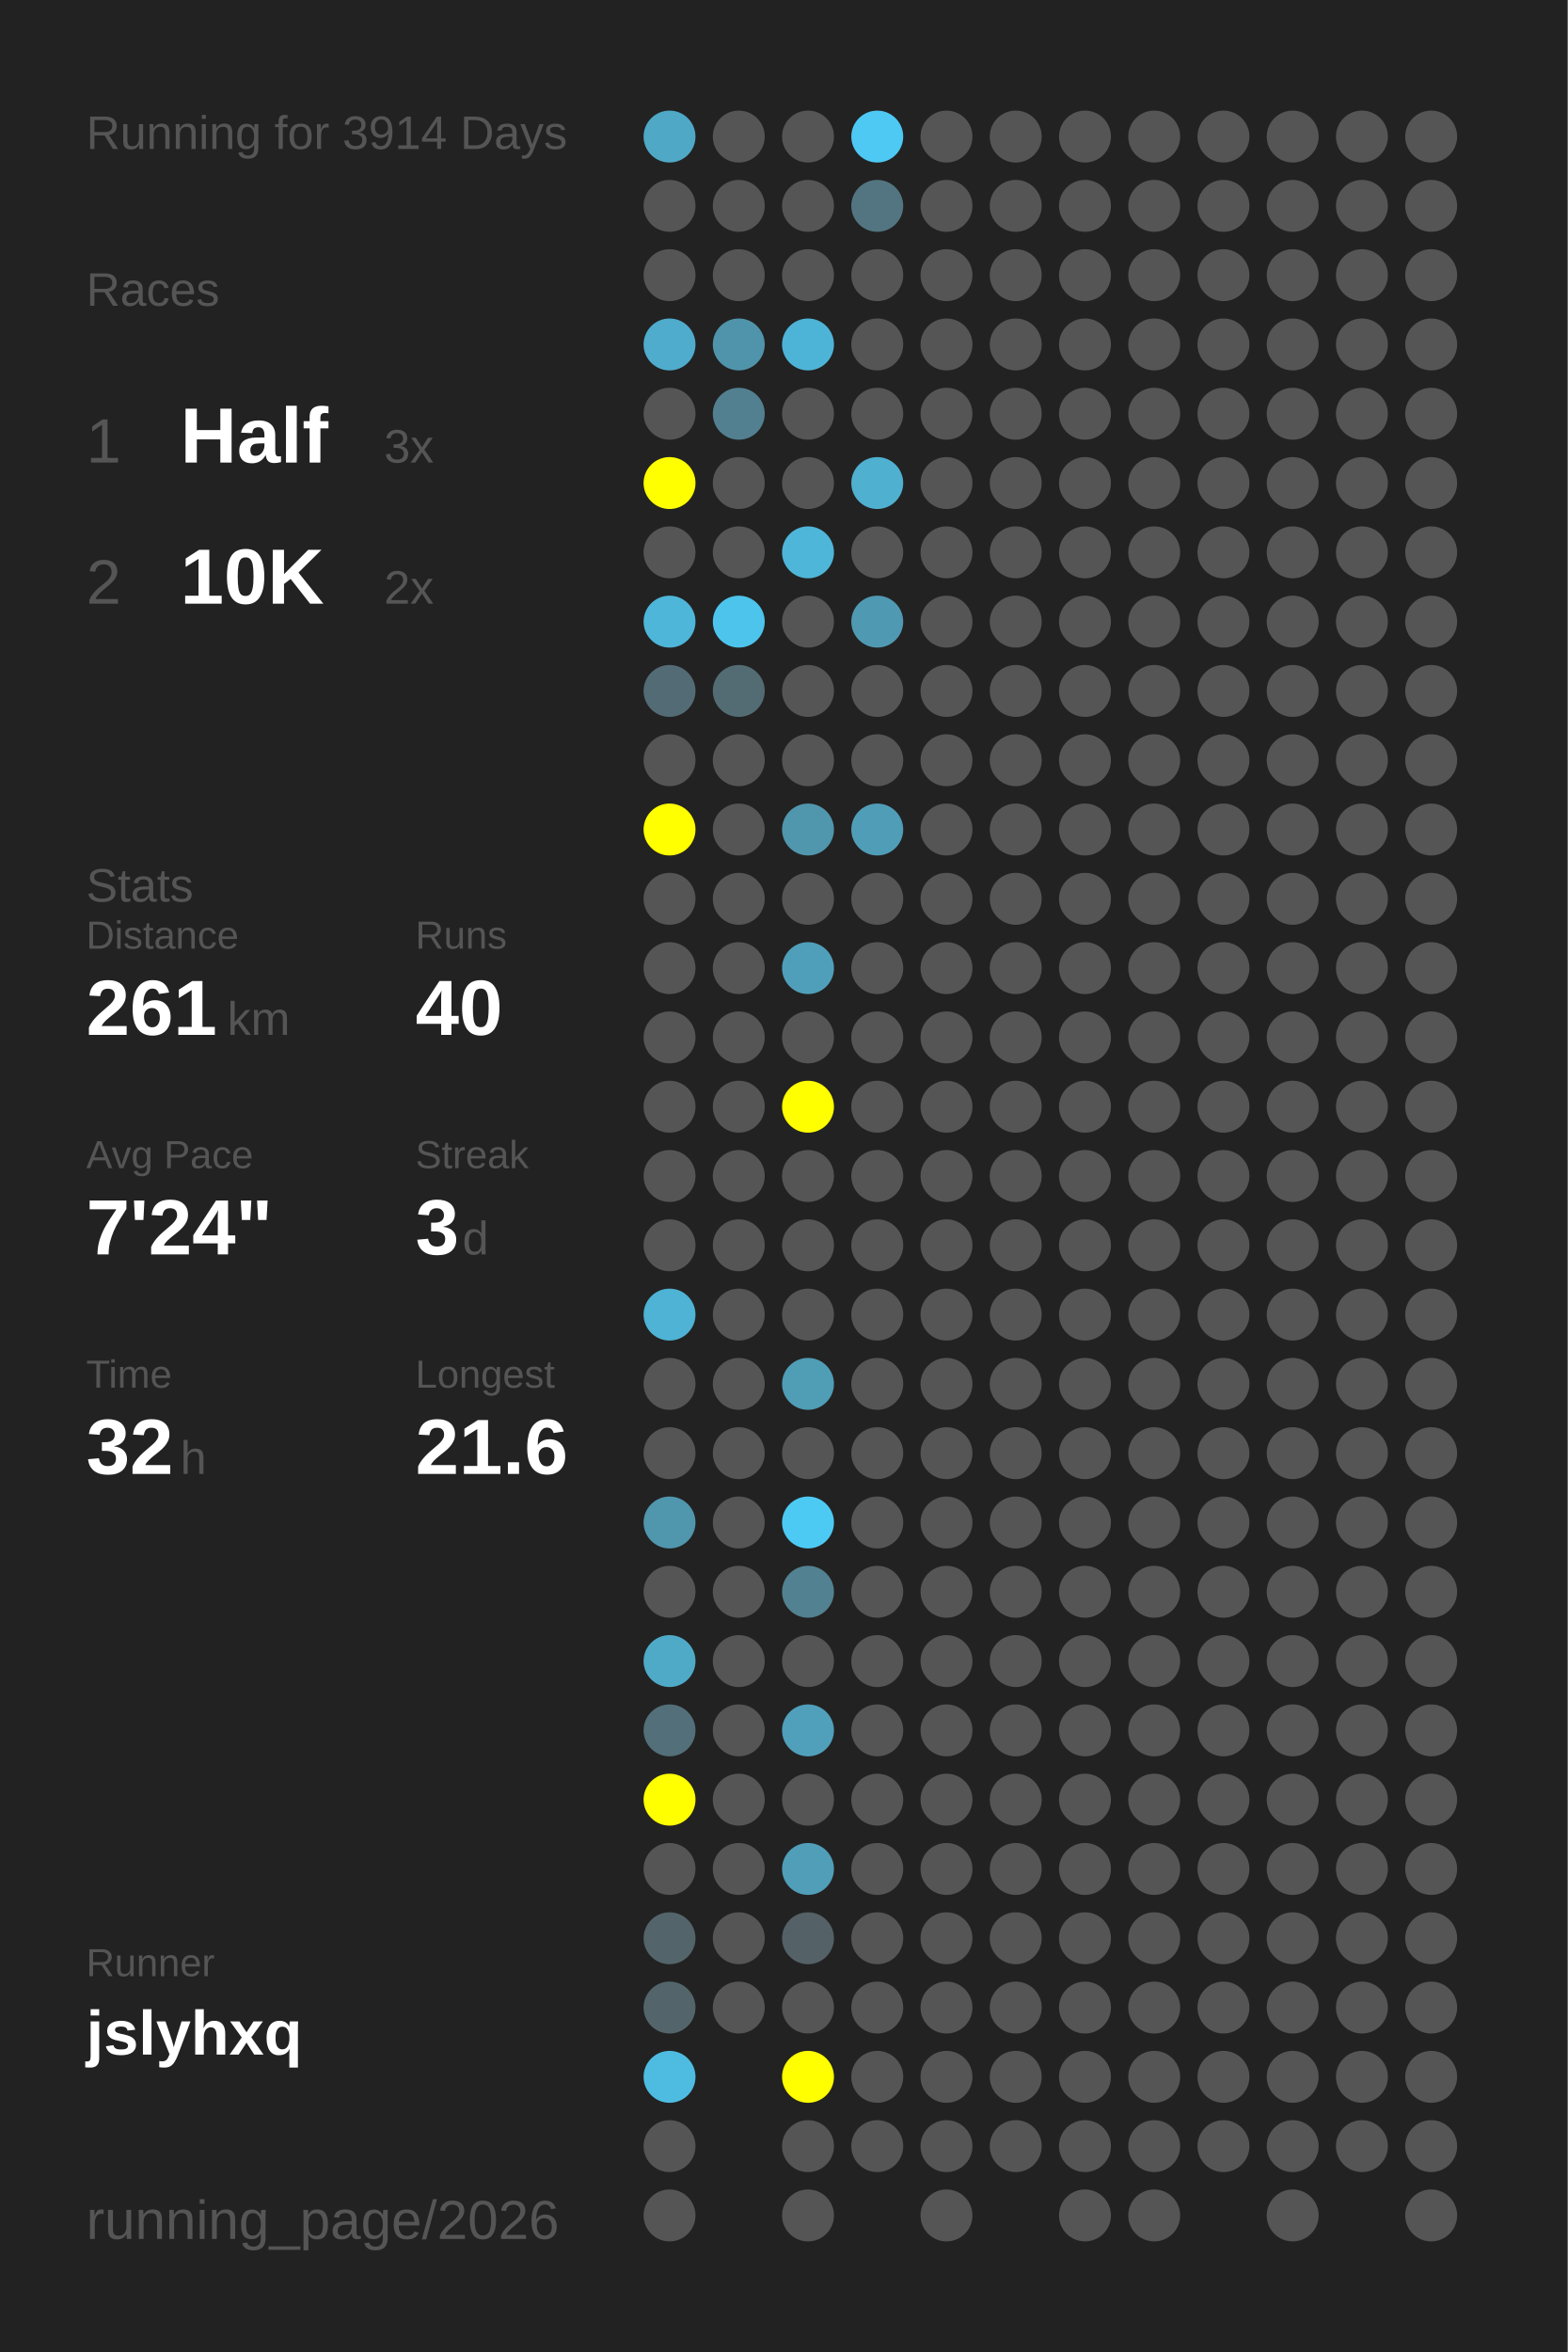
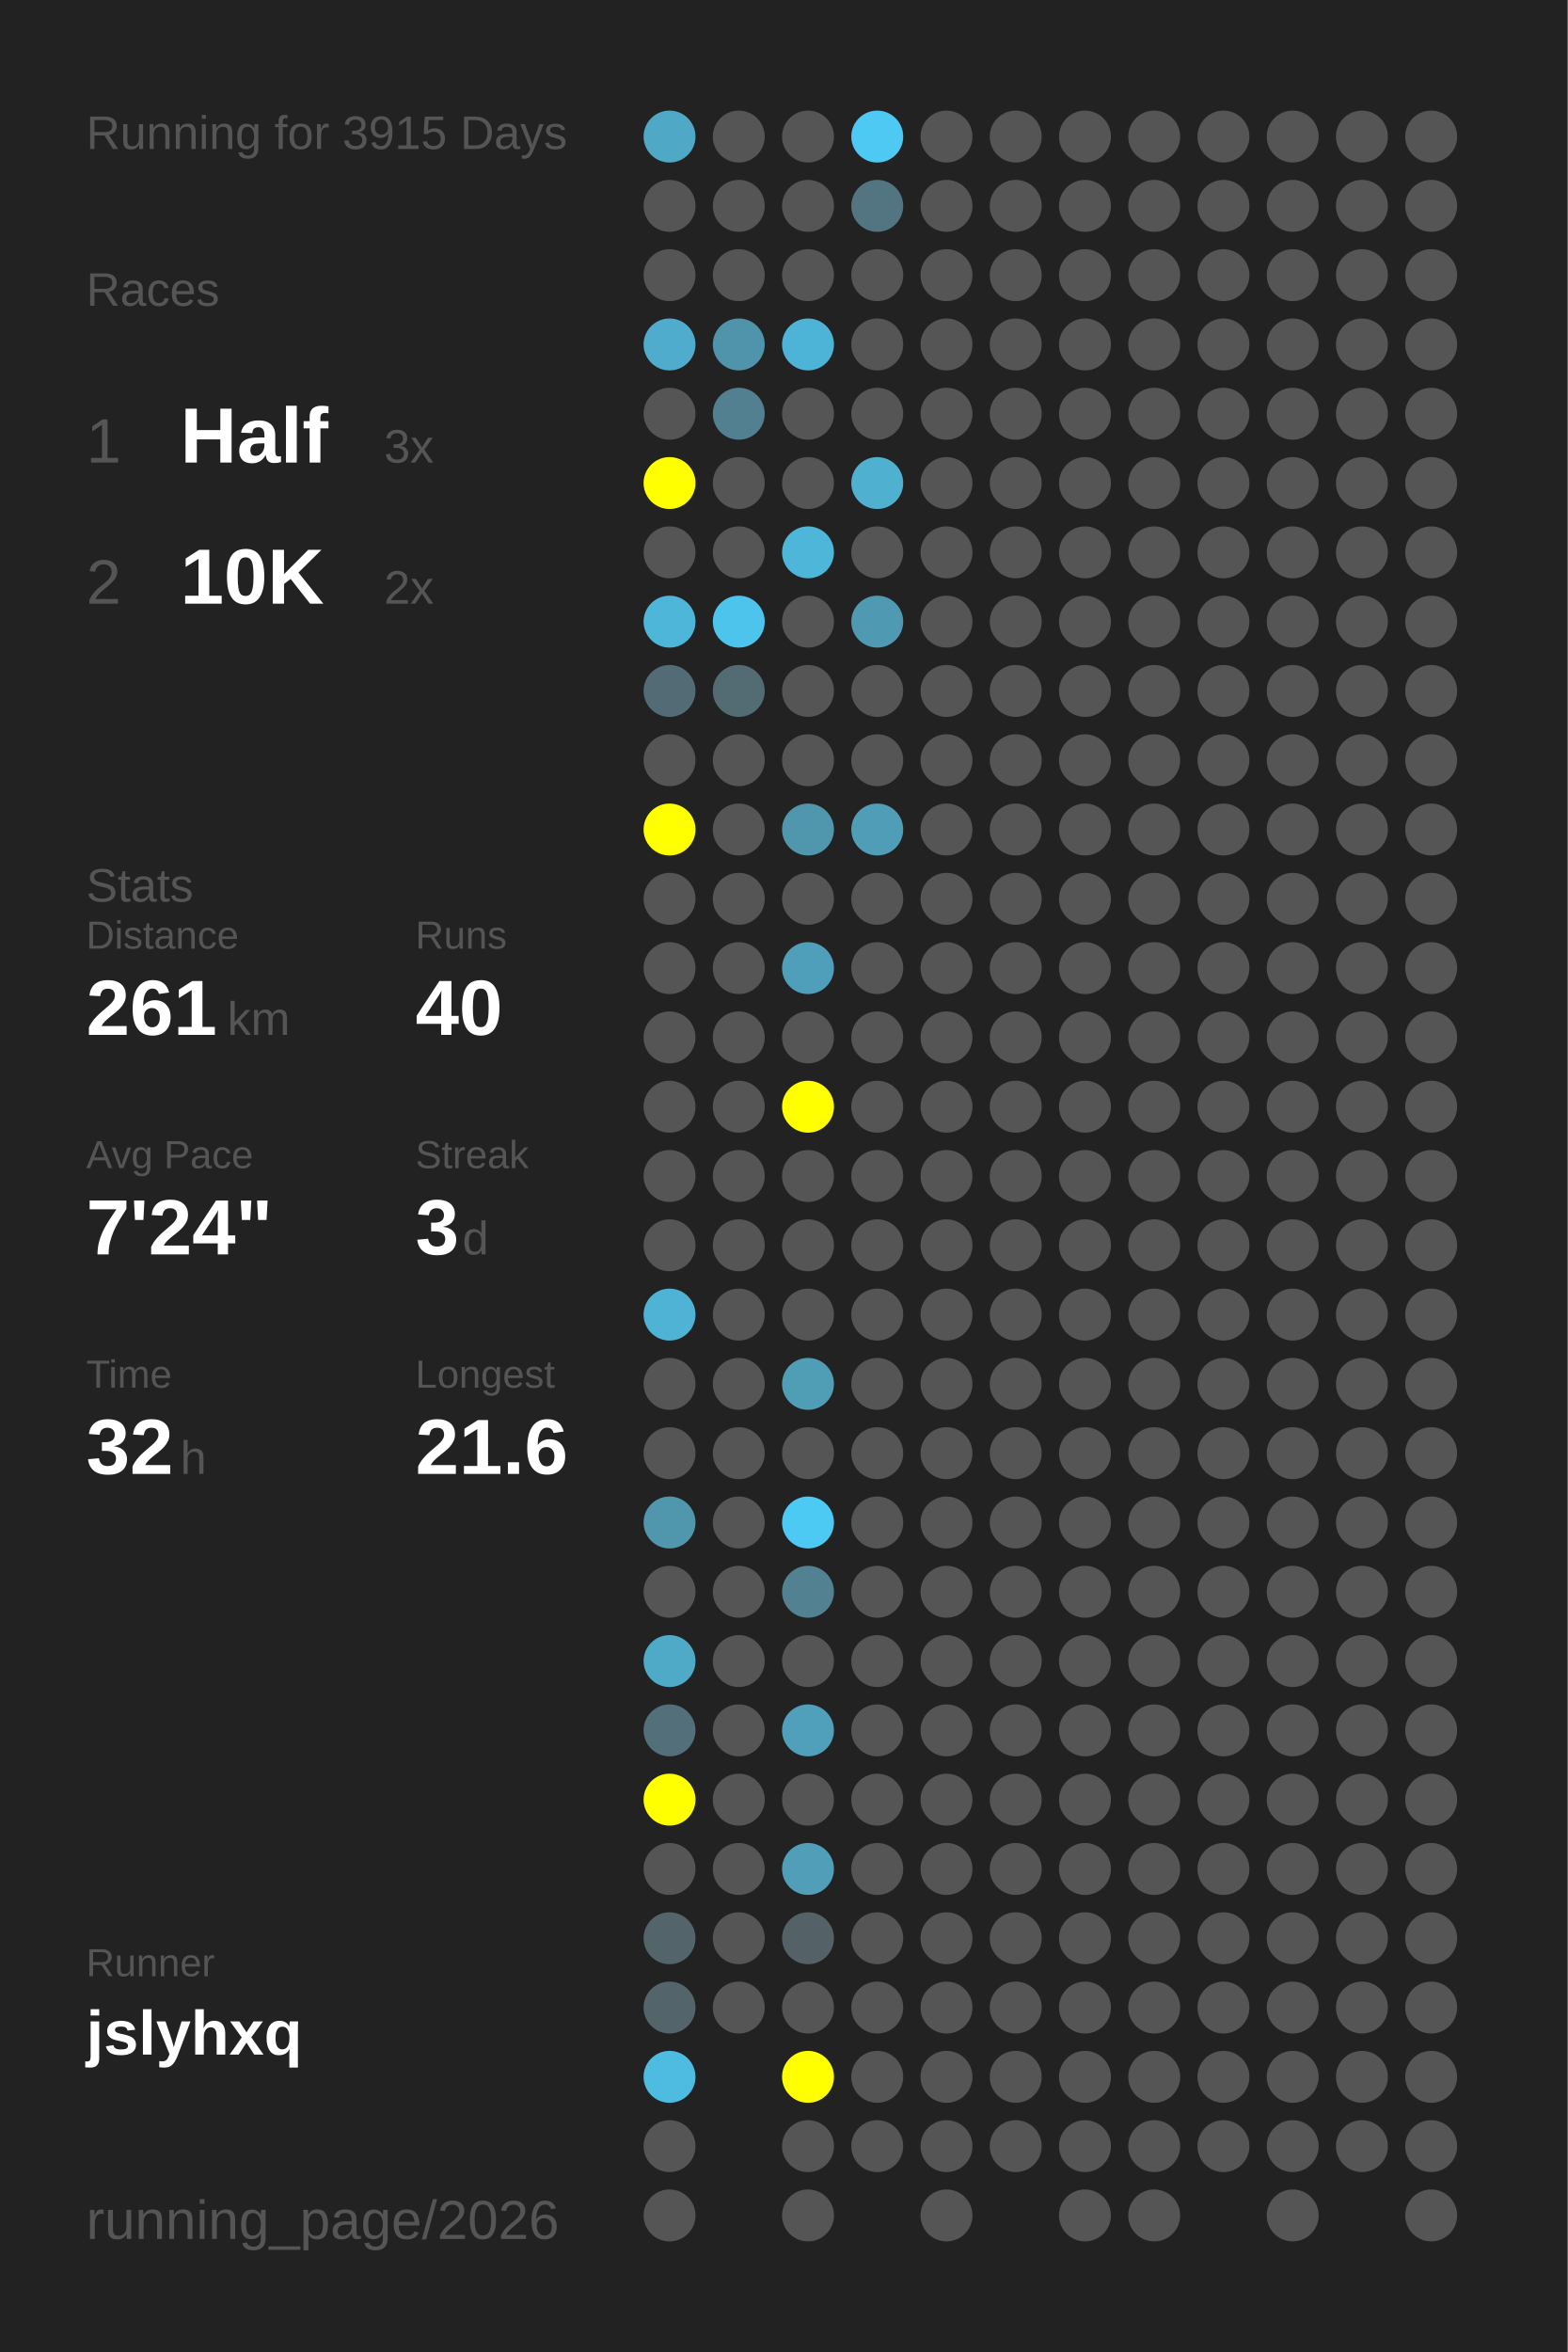
<svg xmlns="http://www.w3.org/2000/svg" baseProfile="full" height="300mm" version="1.1" viewBox="0,0,200,300" width="200mm">
  <defs />
  <rect fill="#222222" height="300" width="200" x="0" y="0" />
-   <text fill="#555555" style="font-size:6px; font-family:Arial;" x="11" y="19">Running for 3914 Days</text>
+   <text fill="#555555" style="font-size:6px; font-family:Arial;" x="11" y="19">Running for 3915 Days</text>
  <text fill="#555555" style="font-size:6px; font-family:Arial;" x="11" y="39">Races</text>
  <text fill="#555555" style="font-size:8px; font-family:Arial;" x="11" y="59">1</text>
  <text fill="#FFFFFF" style="font-size:10px; font-family:Arial; font-weight:bold;" x="23" y="59">Half</text>
  <text fill="#555555" style="font-size:6px; font-family:Arial;" x="49" y="59">3x</text>
  <text fill="#555555" style="font-size:8px; font-family:Arial;" x="11" y="77">2</text>
  <text fill="#FFFFFF" style="font-size:10px; font-family:Arial; font-weight:bold;" x="23" y="77">10K</text>
  <text fill="#555555" style="font-size:6px; font-family:Arial;" x="49" y="77">2x</text>
  <text fill="#555555" style="font-size:6px; font-family:Arial;" x="11" y="115">Stats</text>
  <text fill="#555555" style="font-size:5px; font-family:Arial;" x="11" y="121">Distance</text>
  <text fill="#FFFFFF" style="font-size:10px; font-family:Arial; font-weight:bold;" x="11" y="132">261</text>
  <text fill="#555555" style="font-size:6px; font-family:Arial;" x="29" y="132">km</text>
  <text fill="#555555" style="font-size:5px; font-family:Arial;" x="53" y="121">Runs</text>
  <text fill="#FFFFFF" style="font-size:10px; font-family:Arial; font-weight:bold;" x="53" y="132">40</text>
  <text fill="#555555" style="font-size:5px; font-family:Arial;" x="11" y="149">Avg Pace</text>
  <text fill="#FFFFFF" style="font-size:10px; font-family:Arial; font-weight:bold;" x="11" y="160">7'24"</text>
  <text fill="#555555" style="font-size:5px; font-family:Arial;" x="53" y="149">Streak</text>
  <text fill="#FFFFFF" style="font-size:10px; font-family:Arial; font-weight:bold;" x="53" y="160">3</text>
  <text fill="#555555" style="font-size:6px; font-family:Arial;" x="59" y="160">d</text>
  <text fill="#555555" style="font-size:5px; font-family:Arial;" x="11" y="177">Time</text>
  <text fill="#FFFFFF" style="font-size:10px; font-family:Arial; font-weight:bold;" x="11" y="188">32</text>
  <text fill="#555555" style="font-size:6px; font-family:Arial;" x="23" y="188">h</text>
  <text fill="#555555" style="font-size:5px; font-family:Arial;" x="53" y="177">Longest</text>
  <text fill="#FFFFFF" style="font-size:10px; font-family:Arial; font-weight:bold;" x="53" y="188">21.6</text>
  <text fill="#555555" style="font-size:5px; font-family:Arial;" x="11" y="252.065">Runner</text>
  <text fill="#FFFFFF" style="font-size:8px; font-family:Arial; font-weight:bold;" x="11" y="262.065">jslyhxq</text>
  <text fill="#555555" style="font-size:7px; font-family:Arial;" x="11" y="285.581">running_page/2026</text>
  <circle cx="85.417" cy="17.419" fill="#4fa8c6" r="3.312" />
  <circle cx="85.417" cy="26.258" fill="#555555" r="3.312" />
  <circle cx="85.417" cy="35.097" fill="#555555" r="3.312" />
  <circle cx="85.417" cy="43.935" fill="#4faccc" r="3.312" />
  <circle cx="85.417" cy="52.774" fill="#555555" r="3.312" />
  <circle cx="85.417" cy="61.613" fill="#FFFF00" r="3.312" />
  <circle cx="85.417" cy="70.452" fill="#555555" r="3.312" />
  <circle cx="85.417" cy="79.29" fill="#4eb6d9" r="3.312" />
  <circle cx="85.417" cy="88.129" fill="#536b74" r="3.312" />
  <circle cx="85.417" cy="96.968" fill="#555555" r="3.312" />
  <circle cx="85.417" cy="105.806" fill="#FFFF00" r="3.312" />
  <circle cx="85.417" cy="114.645" fill="#555555" r="3.312" />
  <circle cx="85.417" cy="123.484" fill="#555555" r="3.312" />
  <circle cx="85.417" cy="132.323" fill="#555555" r="3.312" />
  <circle cx="85.417" cy="141.161" fill="#555555" r="3.312" />
  <circle cx="85.417" cy="150" fill="#555555" r="3.312" />
  <circle cx="85.417" cy="158.839" fill="#555555" r="3.312" />
  <circle cx="85.417" cy="167.677" fill="#4eb3d4" r="3.312" />
  <circle cx="85.417" cy="176.516" fill="#555555" r="3.312" />
  <circle cx="85.417" cy="185.355" fill="#555555" r="3.312" />
  <circle cx="85.417" cy="194.194" fill="#5096ad" r="3.312" />
  <circle cx="85.417" cy="203.032" fill="#555555" r="3.312" />
  <circle cx="85.417" cy="211.871" fill="#4faac8" r="3.312" />
  <circle cx="85.417" cy="220.71" fill="#536f79" r="3.312" />
  <circle cx="85.417" cy="229.548" fill="#FFFF00" r="3.312" />
  <circle cx="85.417" cy="238.387" fill="#555555" r="3.312" />
  <circle cx="85.417" cy="247.226" fill="#53646a" r="3.312" />
  <circle cx="85.417" cy="256.065" fill="#53656b" r="3.312" />
  <circle cx="85.417" cy="264.903" fill="#4ebce1" r="3.312" />
  <circle cx="85.417" cy="273.742" fill="#555555" r="3.312" />
  <circle cx="85.417" cy="282.581" fill="#555555" r="3.312" />
  <circle cx="94.25" cy="17.419" fill="#555555" r="3.312" />
  <circle cx="94.25" cy="26.258" fill="#555555" r="3.312" />
  <circle cx="94.25" cy="35.097" fill="#555555" r="3.312" />
  <circle cx="94.25" cy="43.935" fill="#5094ab" r="3.312" />
  <circle cx="94.25" cy="52.774" fill="#528090" r="3.312" />
  <circle cx="94.25" cy="61.613" fill="#555555" r="3.312" />
  <circle cx="94.25" cy="70.452" fill="#555555" r="3.312" />
  <circle cx="94.25" cy="79.29" fill="#4dc4ec" r="3.312" />
  <circle cx="94.25" cy="88.129" fill="#536c74" r="3.312" />
  <circle cx="94.25" cy="96.968" fill="#555555" r="3.312" />
  <circle cx="94.25" cy="105.806" fill="#555555" r="3.312" />
  <circle cx="94.25" cy="114.645" fill="#555555" r="3.312" />
  <circle cx="94.25" cy="123.484" fill="#555555" r="3.312" />
  <circle cx="94.25" cy="132.323" fill="#555555" r="3.312" />
  <circle cx="94.25" cy="141.161" fill="#555555" r="3.312" />
  <circle cx="94.25" cy="150" fill="#555555" r="3.312" />
  <circle cx="94.25" cy="158.839" fill="#555555" r="3.312" />
  <circle cx="94.25" cy="167.677" fill="#555555" r="3.312" />
  <circle cx="94.25" cy="176.516" fill="#555555" r="3.312" />
  <circle cx="94.25" cy="185.355" fill="#555555" r="3.312" />
  <circle cx="94.25" cy="194.194" fill="#555555" r="3.312" />
  <circle cx="94.25" cy="203.032" fill="#555555" r="3.312" />
  <circle cx="94.25" cy="211.871" fill="#555555" r="3.312" />
  <circle cx="94.25" cy="220.71" fill="#555555" r="3.312" />
  <circle cx="94.25" cy="229.548" fill="#555555" r="3.312" />
  <circle cx="94.25" cy="238.387" fill="#555555" r="3.312" />
  <circle cx="94.25" cy="247.226" fill="#555555" r="3.312" />
  <circle cx="94.25" cy="256.065" fill="#555555" r="3.312" />
  <circle cx="103.083" cy="17.419" fill="#555555" r="3.312" />
  <circle cx="103.083" cy="26.258" fill="#555555" r="3.312" />
  <circle cx="103.083" cy="35.097" fill="#555555" r="3.312" />
  <circle cx="103.083" cy="43.935" fill="#4eb4d7" r="3.312" />
  <circle cx="103.083" cy="52.774" fill="#555555" r="3.312" />
  <circle cx="103.083" cy="61.613" fill="#555555" r="3.312" />
  <circle cx="103.083" cy="70.452" fill="#4eb6d9" r="3.312" />
  <circle cx="103.083" cy="79.29" fill="#555555" r="3.312" />
  <circle cx="103.083" cy="88.129" fill="#555555" r="3.312" />
  <circle cx="103.083" cy="96.968" fill="#555555" r="3.312" />
  <circle cx="103.083" cy="105.806" fill="#5096ad" r="3.312" />
  <circle cx="103.083" cy="114.645" fill="#555555" r="3.312" />
  <circle cx="103.083" cy="123.484" fill="#509fba" r="3.312" />
  <circle cx="103.083" cy="132.323" fill="#555555" r="3.312" />
  <circle cx="103.083" cy="141.161" fill="#FFFF00" r="3.312" />
  <circle cx="103.083" cy="150" fill="#555555" r="3.312" />
  <circle cx="103.083" cy="158.839" fill="#555555" r="3.312" />
  <circle cx="103.083" cy="167.677" fill="#555555" r="3.312" />
  <circle cx="103.083" cy="176.516" fill="#509db6" r="3.312" />
  <circle cx="103.083" cy="185.355" fill="#555555" r="3.312" />
  <circle cx="103.083" cy="194.194" fill="#4dcaf4" r="3.312" />
  <circle cx="103.083" cy="203.032" fill="#528191" r="3.312" />
  <circle cx="103.083" cy="211.871" fill="#555555" r="3.312" />
  <circle cx="103.083" cy="220.71" fill="#50a0bc" r="3.312" />
  <circle cx="103.083" cy="229.548" fill="#555555" r="3.312" />
  <circle cx="103.083" cy="238.387" fill="#509eb8" r="3.312" />
  <circle cx="103.083" cy="247.226" fill="#546166" r="3.312" />
  <circle cx="103.083" cy="256.065" fill="#555555" r="3.312" />
  <circle cx="103.083" cy="264.903" fill="#FFFF00" r="3.312" />
  <circle cx="103.083" cy="273.742" fill="#555555" r="3.312" />
  <circle cx="103.083" cy="282.581" fill="#555555" r="3.312" />
  <circle cx="111.917" cy="17.419" fill="#4dc9f3" r="3.312" />
  <circle cx="111.917" cy="26.258" fill="#527581" r="3.312" />
  <circle cx="111.917" cy="35.097" fill="#555555" r="3.312" />
  <circle cx="111.917" cy="43.935" fill="#555555" r="3.312" />
  <circle cx="111.917" cy="52.774" fill="#555555" r="3.312" />
  <circle cx="111.917" cy="61.613" fill="#4fb0d0" r="3.312" />
  <circle cx="111.917" cy="70.452" fill="#555555" r="3.312" />
  <circle cx="111.917" cy="79.29" fill="#5099b2" r="3.312" />
  <circle cx="111.917" cy="88.129" fill="#555555" r="3.312" />
  <circle cx="111.917" cy="96.968" fill="#555555" r="3.312" />
  <circle cx="111.917" cy="105.806" fill="#509db7" r="3.312" />
  <circle cx="111.917" cy="114.645" fill="#555555" r="3.312" />
  <circle cx="111.917" cy="123.484" fill="#555555" r="3.312" />
  <circle cx="111.917" cy="132.323" fill="#555555" r="3.312" />
  <circle cx="111.917" cy="141.161" fill="#555555" r="3.312" />
  <circle cx="111.917" cy="150" fill="#555555" r="3.312" />
  <circle cx="111.917" cy="158.839" fill="#555555" r="3.312" />
  <circle cx="111.917" cy="167.677" fill="#555555" r="3.312" />
  <circle cx="111.917" cy="176.516" fill="#555555" r="3.312" />
  <circle cx="111.917" cy="185.355" fill="#555555" r="3.312" />
  <circle cx="111.917" cy="194.194" fill="#555555" r="3.312" />
  <circle cx="111.917" cy="203.032" fill="#555555" r="3.312" />
  <circle cx="111.917" cy="211.871" fill="#555555" r="3.312" />
  <circle cx="111.917" cy="220.71" fill="#555555" r="3.312" />
  <circle cx="111.917" cy="229.548" fill="#555555" r="3.312" />
  <circle cx="111.917" cy="238.387" fill="#555555" r="3.312" />
  <circle cx="111.917" cy="247.226" fill="#555555" r="3.312" />
  <circle cx="111.917" cy="256.065" fill="#555555" r="3.312" />
  <circle cx="111.917" cy="264.903" fill="#555555" r="3.312" />
  <circle cx="111.917" cy="273.742" fill="#555555" r="3.312" />
  <circle cx="120.75" cy="17.419" fill="#555555" r="3.312" />
  <circle cx="120.75" cy="26.258" fill="#555555" r="3.312" />
  <circle cx="120.75" cy="35.097" fill="#555555" r="3.312" />
  <circle cx="120.75" cy="43.935" fill="#555555" r="3.312" />
  <circle cx="120.75" cy="52.774" fill="#555555" r="3.312" />
  <circle cx="120.75" cy="61.613" fill="#555555" r="3.312" />
  <circle cx="120.75" cy="70.452" fill="#555555" r="3.312" />
  <circle cx="120.75" cy="79.29" fill="#555555" r="3.312" />
  <circle cx="120.75" cy="88.129" fill="#555555" r="3.312" />
  <circle cx="120.75" cy="96.968" fill="#555555" r="3.312" />
  <circle cx="120.75" cy="105.806" fill="#555555" r="3.312" />
  <circle cx="120.75" cy="114.645" fill="#555555" r="3.312" />
  <circle cx="120.75" cy="123.484" fill="#555555" r="3.312" />
  <circle cx="120.75" cy="132.323" fill="#555555" r="3.312" />
  <circle cx="120.75" cy="141.161" fill="#555555" r="3.312" />
  <circle cx="120.75" cy="150" fill="#555555" r="3.312" />
  <circle cx="120.75" cy="158.839" fill="#555555" r="3.312" />
  <circle cx="120.75" cy="167.677" fill="#555555" r="3.312" />
  <circle cx="120.75" cy="176.516" fill="#555555" r="3.312" />
  <circle cx="120.75" cy="185.355" fill="#555555" r="3.312" />
  <circle cx="120.75" cy="194.194" fill="#555555" r="3.312" />
  <circle cx="120.75" cy="203.032" fill="#555555" r="3.312" />
  <circle cx="120.75" cy="211.871" fill="#555555" r="3.312" />
  <circle cx="120.75" cy="220.71" fill="#555555" r="3.312" />
  <circle cx="120.75" cy="229.548" fill="#555555" r="3.312" />
  <circle cx="120.75" cy="238.387" fill="#555555" r="3.312" />
  <circle cx="120.75" cy="247.226" fill="#555555" r="3.312" />
  <circle cx="120.75" cy="256.065" fill="#555555" r="3.312" />
  <circle cx="120.75" cy="264.903" fill="#555555" r="3.312" />
  <circle cx="120.75" cy="273.742" fill="#555555" r="3.312" />
  <circle cx="120.75" cy="282.581" fill="#555555" r="3.312" />
  <circle cx="129.583" cy="17.419" fill="#555555" r="3.312" />
  <circle cx="129.583" cy="26.258" fill="#555555" r="3.312" />
  <circle cx="129.583" cy="35.097" fill="#555555" r="3.312" />
  <circle cx="129.583" cy="43.935" fill="#555555" r="3.312" />
  <circle cx="129.583" cy="52.774" fill="#555555" r="3.312" />
  <circle cx="129.583" cy="61.613" fill="#555555" r="3.312" />
  <circle cx="129.583" cy="70.452" fill="#555555" r="3.312" />
  <circle cx="129.583" cy="79.29" fill="#555555" r="3.312" />
  <circle cx="129.583" cy="88.129" fill="#555555" r="3.312" />
  <circle cx="129.583" cy="96.968" fill="#555555" r="3.312" />
  <circle cx="129.583" cy="105.806" fill="#555555" r="3.312" />
  <circle cx="129.583" cy="114.645" fill="#555555" r="3.312" />
  <circle cx="129.583" cy="123.484" fill="#555555" r="3.312" />
  <circle cx="129.583" cy="132.323" fill="#555555" r="3.312" />
  <circle cx="129.583" cy="141.161" fill="#555555" r="3.312" />
  <circle cx="129.583" cy="150" fill="#555555" r="3.312" />
  <circle cx="129.583" cy="158.839" fill="#555555" r="3.312" />
  <circle cx="129.583" cy="167.677" fill="#555555" r="3.312" />
  <circle cx="129.583" cy="176.516" fill="#555555" r="3.312" />
  <circle cx="129.583" cy="185.355" fill="#555555" r="3.312" />
  <circle cx="129.583" cy="194.194" fill="#555555" r="3.312" />
  <circle cx="129.583" cy="203.032" fill="#555555" r="3.312" />
  <circle cx="129.583" cy="211.871" fill="#555555" r="3.312" />
  <circle cx="129.583" cy="220.71" fill="#555555" r="3.312" />
  <circle cx="129.583" cy="229.548" fill="#555555" r="3.312" />
  <circle cx="129.583" cy="238.387" fill="#555555" r="3.312" />
  <circle cx="129.583" cy="247.226" fill="#555555" r="3.312" />
  <circle cx="129.583" cy="256.065" fill="#555555" r="3.312" />
  <circle cx="129.583" cy="264.903" fill="#555555" r="3.312" />
  <circle cx="129.583" cy="273.742" fill="#555555" r="3.312" />
  <circle cx="138.417" cy="17.419" fill="#555555" r="3.312" />
  <circle cx="138.417" cy="26.258" fill="#555555" r="3.312" />
  <circle cx="138.417" cy="35.097" fill="#555555" r="3.312" />
  <circle cx="138.417" cy="43.935" fill="#555555" r="3.312" />
  <circle cx="138.417" cy="52.774" fill="#555555" r="3.312" />
  <circle cx="138.417" cy="61.613" fill="#555555" r="3.312" />
  <circle cx="138.417" cy="70.452" fill="#555555" r="3.312" />
  <circle cx="138.417" cy="79.29" fill="#555555" r="3.312" />
  <circle cx="138.417" cy="88.129" fill="#555555" r="3.312" />
  <circle cx="138.417" cy="96.968" fill="#555555" r="3.312" />
  <circle cx="138.417" cy="105.806" fill="#555555" r="3.312" />
  <circle cx="138.417" cy="114.645" fill="#555555" r="3.312" />
  <circle cx="138.417" cy="123.484" fill="#555555" r="3.312" />
  <circle cx="138.417" cy="132.323" fill="#555555" r="3.312" />
  <circle cx="138.417" cy="141.161" fill="#555555" r="3.312" />
  <circle cx="138.417" cy="150" fill="#555555" r="3.312" />
  <circle cx="138.417" cy="158.839" fill="#555555" r="3.312" />
  <circle cx="138.417" cy="167.677" fill="#555555" r="3.312" />
  <circle cx="138.417" cy="176.516" fill="#555555" r="3.312" />
  <circle cx="138.417" cy="185.355" fill="#555555" r="3.312" />
  <circle cx="138.417" cy="194.194" fill="#555555" r="3.312" />
  <circle cx="138.417" cy="203.032" fill="#555555" r="3.312" />
  <circle cx="138.417" cy="211.871" fill="#555555" r="3.312" />
  <circle cx="138.417" cy="220.71" fill="#555555" r="3.312" />
  <circle cx="138.417" cy="229.548" fill="#555555" r="3.312" />
  <circle cx="138.417" cy="238.387" fill="#555555" r="3.312" />
  <circle cx="138.417" cy="247.226" fill="#555555" r="3.312" />
  <circle cx="138.417" cy="256.065" fill="#555555" r="3.312" />
  <circle cx="138.417" cy="264.903" fill="#555555" r="3.312" />
  <circle cx="138.417" cy="273.742" fill="#555555" r="3.312" />
  <circle cx="138.417" cy="282.581" fill="#555555" r="3.312" />
  <circle cx="147.25" cy="17.419" fill="#555555" r="3.312" />
  <circle cx="147.25" cy="26.258" fill="#555555" r="3.312" />
  <circle cx="147.25" cy="35.097" fill="#555555" r="3.312" />
  <circle cx="147.25" cy="43.935" fill="#555555" r="3.312" />
  <circle cx="147.25" cy="52.774" fill="#555555" r="3.312" />
  <circle cx="147.25" cy="61.613" fill="#555555" r="3.312" />
  <circle cx="147.25" cy="70.452" fill="#555555" r="3.312" />
  <circle cx="147.25" cy="79.29" fill="#555555" r="3.312" />
  <circle cx="147.25" cy="88.129" fill="#555555" r="3.312" />
  <circle cx="147.25" cy="96.968" fill="#555555" r="3.312" />
  <circle cx="147.25" cy="105.806" fill="#555555" r="3.312" />
  <circle cx="147.25" cy="114.645" fill="#555555" r="3.312" />
  <circle cx="147.25" cy="123.484" fill="#555555" r="3.312" />
  <circle cx="147.25" cy="132.323" fill="#555555" r="3.312" />
  <circle cx="147.25" cy="141.161" fill="#555555" r="3.312" />
  <circle cx="147.25" cy="150" fill="#555555" r="3.312" />
  <circle cx="147.25" cy="158.839" fill="#555555" r="3.312" />
  <circle cx="147.25" cy="167.677" fill="#555555" r="3.312" />
  <circle cx="147.25" cy="176.516" fill="#555555" r="3.312" />
  <circle cx="147.25" cy="185.355" fill="#555555" r="3.312" />
  <circle cx="147.25" cy="194.194" fill="#555555" r="3.312" />
  <circle cx="147.25" cy="203.032" fill="#555555" r="3.312" />
  <circle cx="147.25" cy="211.871" fill="#555555" r="3.312" />
  <circle cx="147.25" cy="220.71" fill="#555555" r="3.312" />
  <circle cx="147.25" cy="229.548" fill="#555555" r="3.312" />
  <circle cx="147.25" cy="238.387" fill="#555555" r="3.312" />
  <circle cx="147.25" cy="247.226" fill="#555555" r="3.312" />
  <circle cx="147.25" cy="256.065" fill="#555555" r="3.312" />
  <circle cx="147.25" cy="264.903" fill="#555555" r="3.312" />
  <circle cx="147.25" cy="273.742" fill="#555555" r="3.312" />
  <circle cx="147.25" cy="282.581" fill="#555555" r="3.312" />
  <circle cx="156.083" cy="17.419" fill="#555555" r="3.312" />
  <circle cx="156.083" cy="26.258" fill="#555555" r="3.312" />
  <circle cx="156.083" cy="35.097" fill="#555555" r="3.312" />
  <circle cx="156.083" cy="43.935" fill="#555555" r="3.312" />
  <circle cx="156.083" cy="52.774" fill="#555555" r="3.312" />
  <circle cx="156.083" cy="61.613" fill="#555555" r="3.312" />
  <circle cx="156.083" cy="70.452" fill="#555555" r="3.312" />
  <circle cx="156.083" cy="79.29" fill="#555555" r="3.312" />
  <circle cx="156.083" cy="88.129" fill="#555555" r="3.312" />
  <circle cx="156.083" cy="96.968" fill="#555555" r="3.312" />
  <circle cx="156.083" cy="105.806" fill="#555555" r="3.312" />
  <circle cx="156.083" cy="114.645" fill="#555555" r="3.312" />
  <circle cx="156.083" cy="123.484" fill="#555555" r="3.312" />
  <circle cx="156.083" cy="132.323" fill="#555555" r="3.312" />
  <circle cx="156.083" cy="141.161" fill="#555555" r="3.312" />
  <circle cx="156.083" cy="150" fill="#555555" r="3.312" />
  <circle cx="156.083" cy="158.839" fill="#555555" r="3.312" />
  <circle cx="156.083" cy="167.677" fill="#555555" r="3.312" />
  <circle cx="156.083" cy="176.516" fill="#555555" r="3.312" />
  <circle cx="156.083" cy="185.355" fill="#555555" r="3.312" />
  <circle cx="156.083" cy="194.194" fill="#555555" r="3.312" />
  <circle cx="156.083" cy="203.032" fill="#555555" r="3.312" />
  <circle cx="156.083" cy="211.871" fill="#555555" r="3.312" />
  <circle cx="156.083" cy="220.71" fill="#555555" r="3.312" />
  <circle cx="156.083" cy="229.548" fill="#555555" r="3.312" />
  <circle cx="156.083" cy="238.387" fill="#555555" r="3.312" />
  <circle cx="156.083" cy="247.226" fill="#555555" r="3.312" />
  <circle cx="156.083" cy="256.065" fill="#555555" r="3.312" />
  <circle cx="156.083" cy="264.903" fill="#555555" r="3.312" />
  <circle cx="156.083" cy="273.742" fill="#555555" r="3.312" />
  <circle cx="164.917" cy="17.419" fill="#555555" r="3.312" />
  <circle cx="164.917" cy="26.258" fill="#555555" r="3.312" />
  <circle cx="164.917" cy="35.097" fill="#555555" r="3.312" />
  <circle cx="164.917" cy="43.935" fill="#555555" r="3.312" />
  <circle cx="164.917" cy="52.774" fill="#555555" r="3.312" />
  <circle cx="164.917" cy="61.613" fill="#555555" r="3.312" />
  <circle cx="164.917" cy="70.452" fill="#555555" r="3.312" />
  <circle cx="164.917" cy="79.29" fill="#555555" r="3.312" />
  <circle cx="164.917" cy="88.129" fill="#555555" r="3.312" />
  <circle cx="164.917" cy="96.968" fill="#555555" r="3.312" />
  <circle cx="164.917" cy="105.806" fill="#555555" r="3.312" />
  <circle cx="164.917" cy="114.645" fill="#555555" r="3.312" />
  <circle cx="164.917" cy="123.484" fill="#555555" r="3.312" />
  <circle cx="164.917" cy="132.323" fill="#555555" r="3.312" />
  <circle cx="164.917" cy="141.161" fill="#555555" r="3.312" />
  <circle cx="164.917" cy="150" fill="#555555" r="3.312" />
  <circle cx="164.917" cy="158.839" fill="#555555" r="3.312" />
  <circle cx="164.917" cy="167.677" fill="#555555" r="3.312" />
  <circle cx="164.917" cy="176.516" fill="#555555" r="3.312" />
  <circle cx="164.917" cy="185.355" fill="#555555" r="3.312" />
  <circle cx="164.917" cy="194.194" fill="#555555" r="3.312" />
  <circle cx="164.917" cy="203.032" fill="#555555" r="3.312" />
  <circle cx="164.917" cy="211.871" fill="#555555" r="3.312" />
  <circle cx="164.917" cy="220.71" fill="#555555" r="3.312" />
  <circle cx="164.917" cy="229.548" fill="#555555" r="3.312" />
  <circle cx="164.917" cy="238.387" fill="#555555" r="3.312" />
  <circle cx="164.917" cy="247.226" fill="#555555" r="3.312" />
  <circle cx="164.917" cy="256.065" fill="#555555" r="3.312" />
  <circle cx="164.917" cy="264.903" fill="#555555" r="3.312" />
  <circle cx="164.917" cy="273.742" fill="#555555" r="3.312" />
  <circle cx="164.917" cy="282.581" fill="#555555" r="3.312" />
  <circle cx="173.75" cy="17.419" fill="#555555" r="3.312" />
  <circle cx="173.75" cy="26.258" fill="#555555" r="3.312" />
  <circle cx="173.75" cy="35.097" fill="#555555" r="3.312" />
  <circle cx="173.75" cy="43.935" fill="#555555" r="3.312" />
  <circle cx="173.75" cy="52.774" fill="#555555" r="3.312" />
  <circle cx="173.75" cy="61.613" fill="#555555" r="3.312" />
  <circle cx="173.75" cy="70.452" fill="#555555" r="3.312" />
  <circle cx="173.75" cy="79.29" fill="#555555" r="3.312" />
  <circle cx="173.75" cy="88.129" fill="#555555" r="3.312" />
  <circle cx="173.75" cy="96.968" fill="#555555" r="3.312" />
  <circle cx="173.75" cy="105.806" fill="#555555" r="3.312" />
  <circle cx="173.75" cy="114.645" fill="#555555" r="3.312" />
  <circle cx="173.75" cy="123.484" fill="#555555" r="3.312" />
  <circle cx="173.75" cy="132.323" fill="#555555" r="3.312" />
  <circle cx="173.75" cy="141.161" fill="#555555" r="3.312" />
  <circle cx="173.75" cy="150" fill="#555555" r="3.312" />
  <circle cx="173.75" cy="158.839" fill="#555555" r="3.312" />
  <circle cx="173.75" cy="167.677" fill="#555555" r="3.312" />
  <circle cx="173.75" cy="176.516" fill="#555555" r="3.312" />
  <circle cx="173.75" cy="185.355" fill="#555555" r="3.312" />
  <circle cx="173.75" cy="194.194" fill="#555555" r="3.312" />
  <circle cx="173.75" cy="203.032" fill="#555555" r="3.312" />
  <circle cx="173.75" cy="211.871" fill="#555555" r="3.312" />
  <circle cx="173.75" cy="220.71" fill="#555555" r="3.312" />
  <circle cx="173.75" cy="229.548" fill="#555555" r="3.312" />
  <circle cx="173.75" cy="238.387" fill="#555555" r="3.312" />
  <circle cx="173.75" cy="247.226" fill="#555555" r="3.312" />
  <circle cx="173.75" cy="256.065" fill="#555555" r="3.312" />
  <circle cx="173.75" cy="264.903" fill="#555555" r="3.312" />
  <circle cx="173.75" cy="273.742" fill="#555555" r="3.312" />
  <circle cx="182.583" cy="17.419" fill="#555555" r="3.312" />
  <circle cx="182.583" cy="26.258" fill="#555555" r="3.312" />
  <circle cx="182.583" cy="35.097" fill="#555555" r="3.312" />
  <circle cx="182.583" cy="43.935" fill="#555555" r="3.312" />
  <circle cx="182.583" cy="52.774" fill="#555555" r="3.312" />
  <circle cx="182.583" cy="61.613" fill="#555555" r="3.312" />
  <circle cx="182.583" cy="70.452" fill="#555555" r="3.312" />
  <circle cx="182.583" cy="79.29" fill="#555555" r="3.312" />
  <circle cx="182.583" cy="88.129" fill="#555555" r="3.312" />
  <circle cx="182.583" cy="96.968" fill="#555555" r="3.312" />
  <circle cx="182.583" cy="105.806" fill="#555555" r="3.312" />
  <circle cx="182.583" cy="114.645" fill="#555555" r="3.312" />
  <circle cx="182.583" cy="123.484" fill="#555555" r="3.312" />
  <circle cx="182.583" cy="132.323" fill="#555555" r="3.312" />
  <circle cx="182.583" cy="141.161" fill="#555555" r="3.312" />
  <circle cx="182.583" cy="150" fill="#555555" r="3.312" />
  <circle cx="182.583" cy="158.839" fill="#555555" r="3.312" />
  <circle cx="182.583" cy="167.677" fill="#555555" r="3.312" />
  <circle cx="182.583" cy="176.516" fill="#555555" r="3.312" />
  <circle cx="182.583" cy="185.355" fill="#555555" r="3.312" />
  <circle cx="182.583" cy="194.194" fill="#555555" r="3.312" />
  <circle cx="182.583" cy="203.032" fill="#555555" r="3.312" />
  <circle cx="182.583" cy="211.871" fill="#555555" r="3.312" />
  <circle cx="182.583" cy="220.71" fill="#555555" r="3.312" />
  <circle cx="182.583" cy="229.548" fill="#555555" r="3.312" />
  <circle cx="182.583" cy="238.387" fill="#555555" r="3.312" />
  <circle cx="182.583" cy="247.226" fill="#555555" r="3.312" />
  <circle cx="182.583" cy="256.065" fill="#555555" r="3.312" />
  <circle cx="182.583" cy="264.903" fill="#555555" r="3.312" />
  <circle cx="182.583" cy="273.742" fill="#555555" r="3.312" />
  <circle cx="182.583" cy="282.581" fill="#555555" r="3.312" />
</svg>
